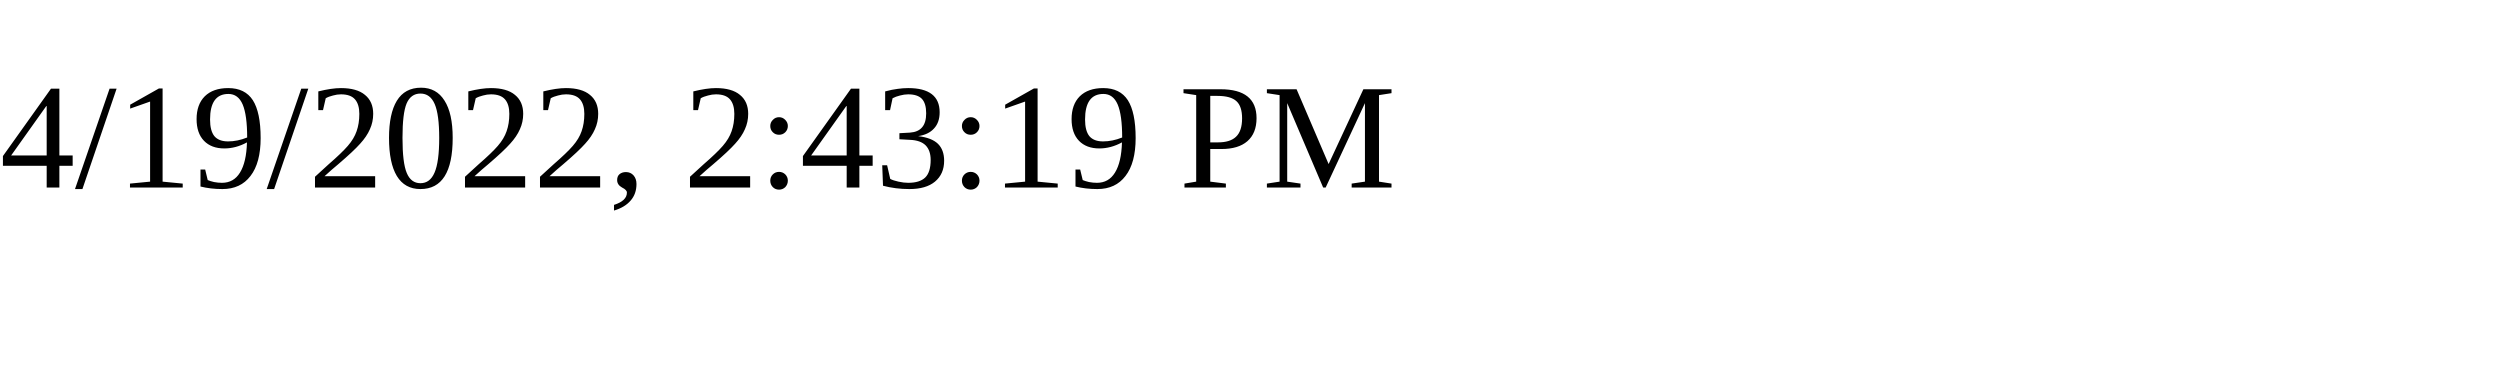
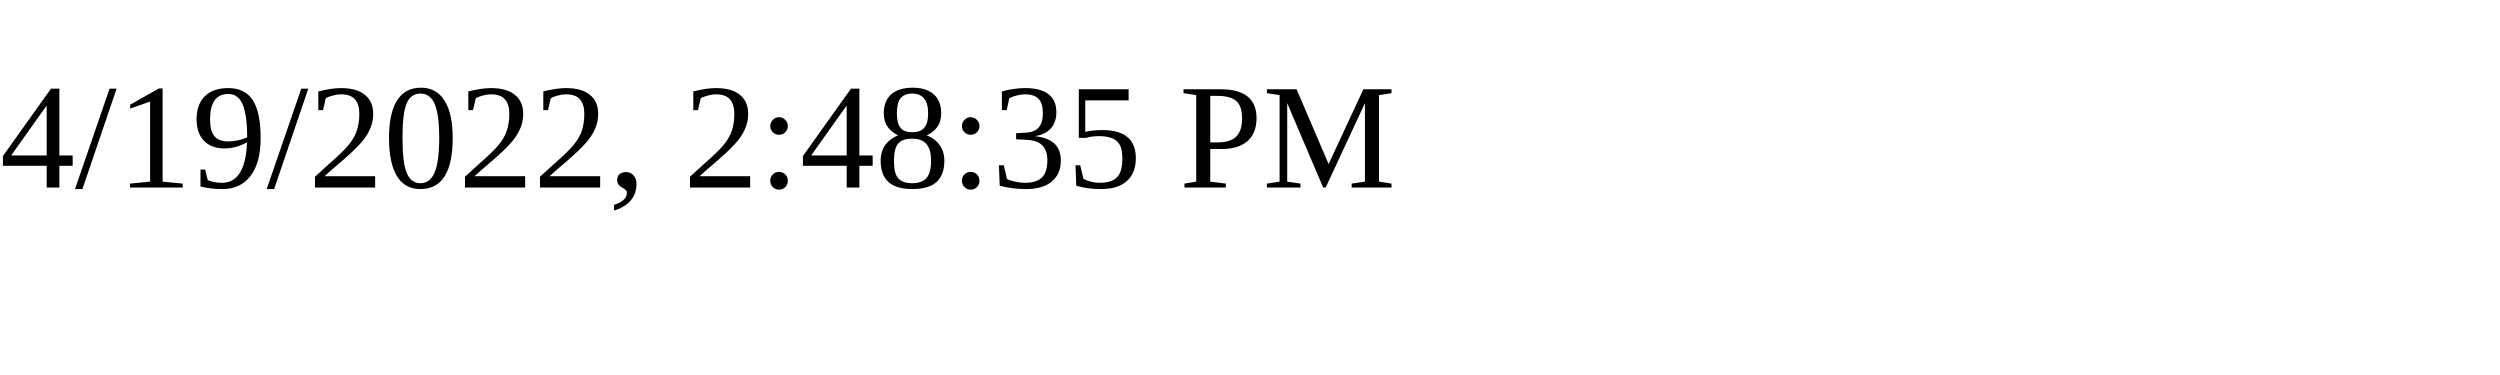
<svg xmlns="http://www.w3.org/2000/svg" height="30" width="200">
-   <text x="0" y="15">4/19/2022, 2:43:19 PM</text>
+   <text x="0" y="15">4/19/2022, 2:48:35 PM</text>
</svg>
